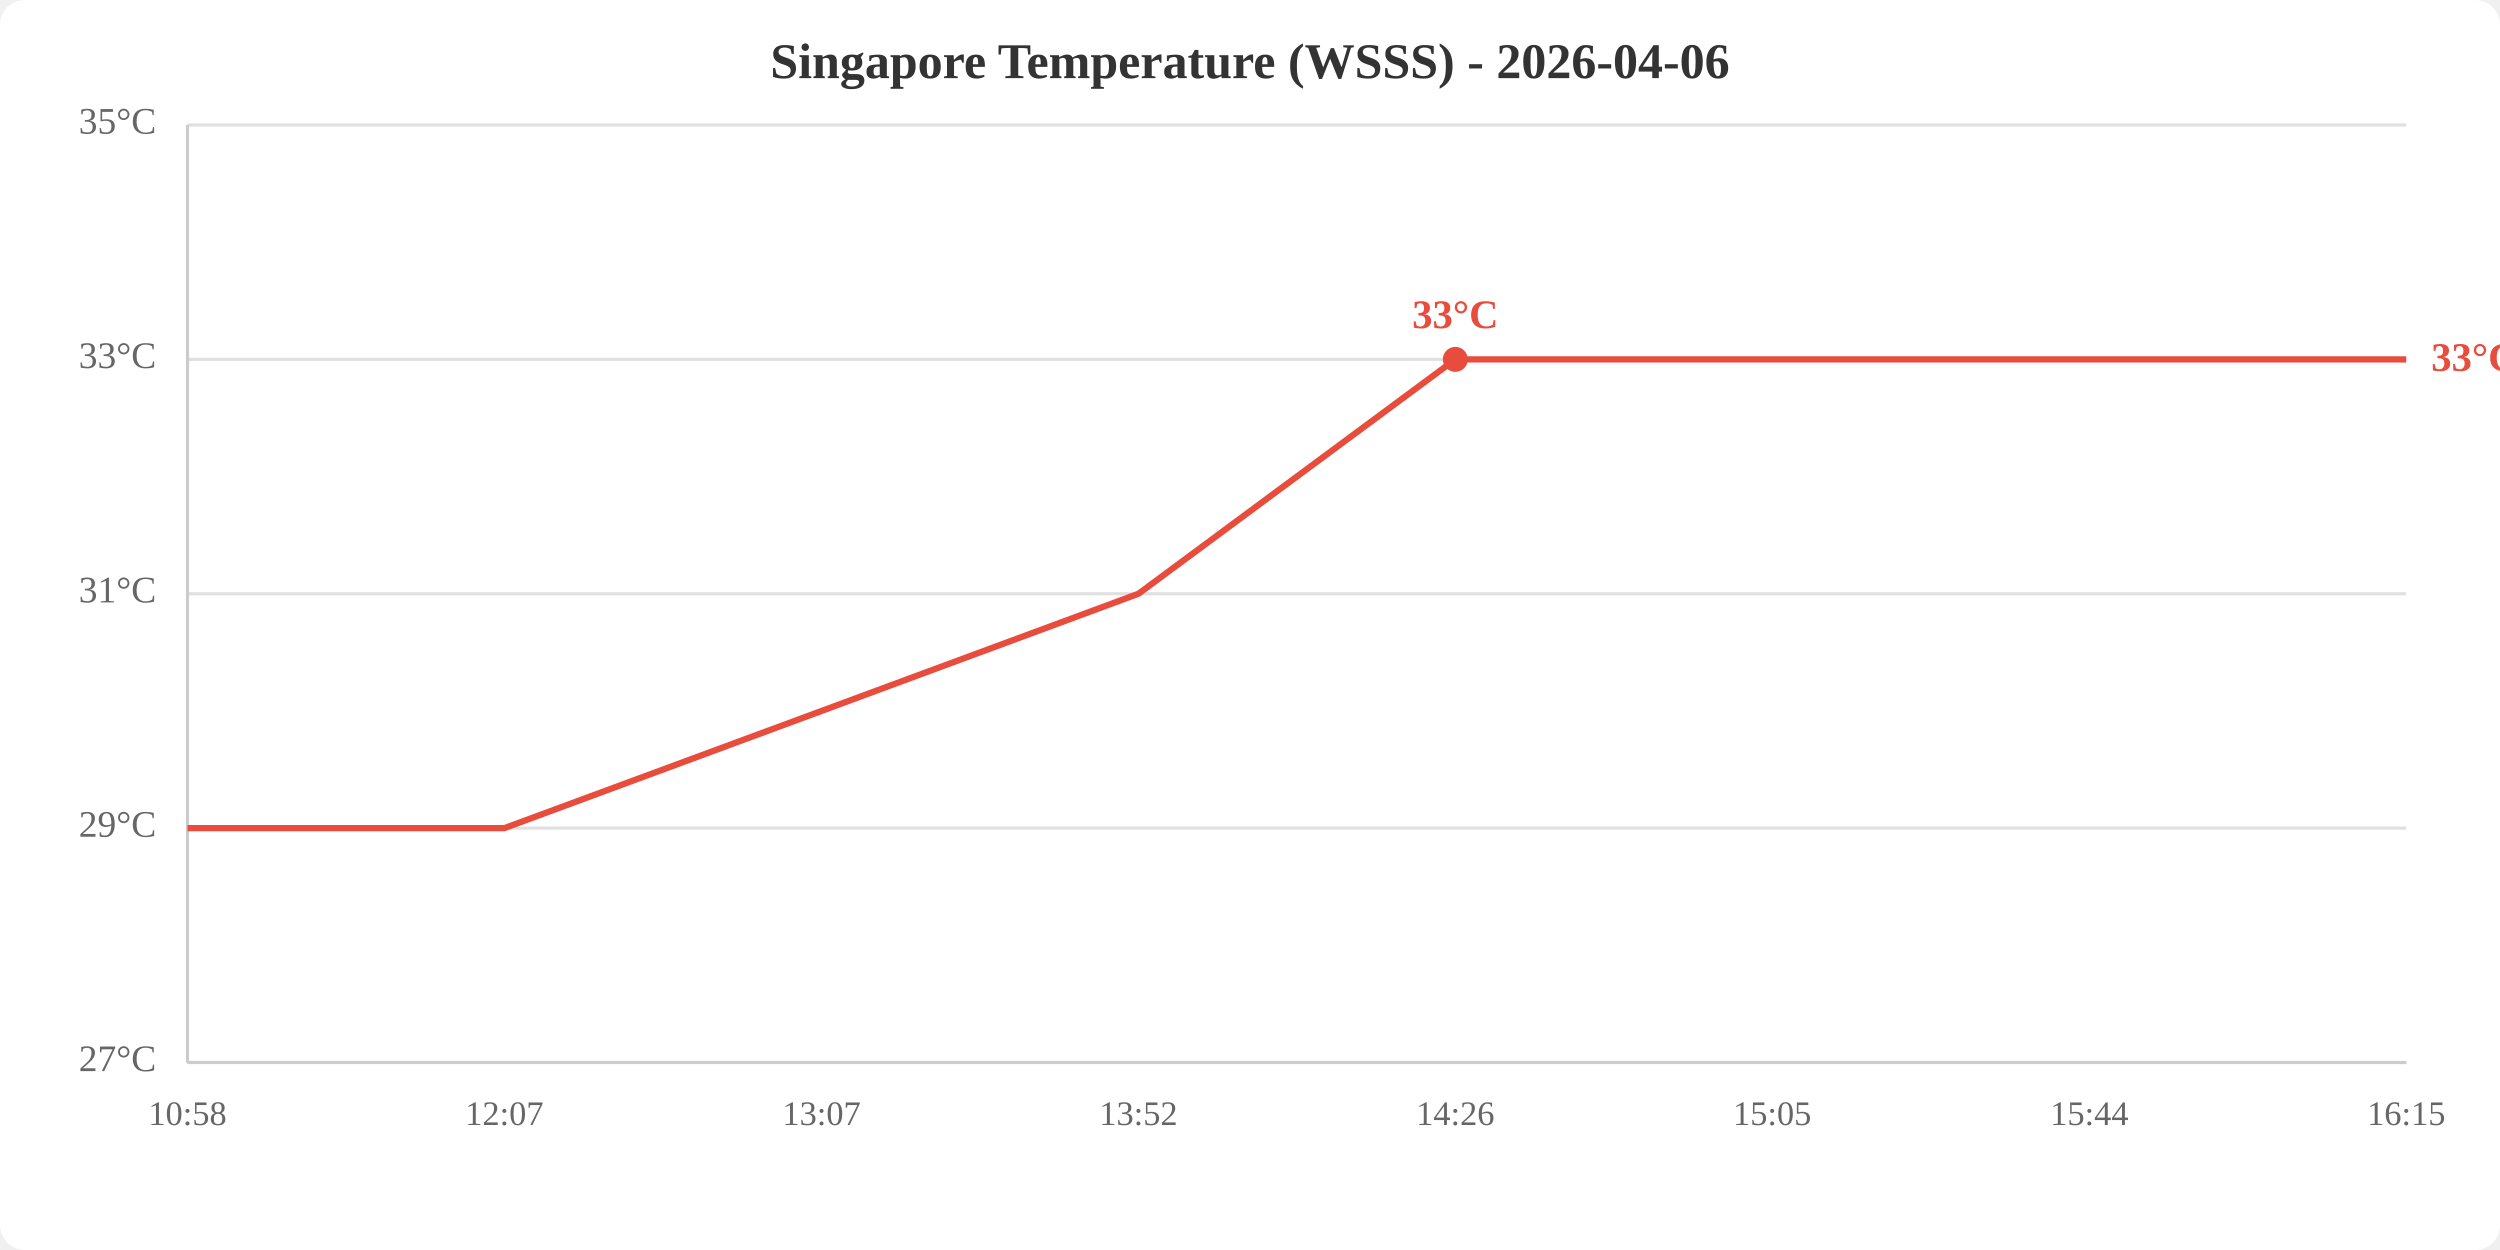
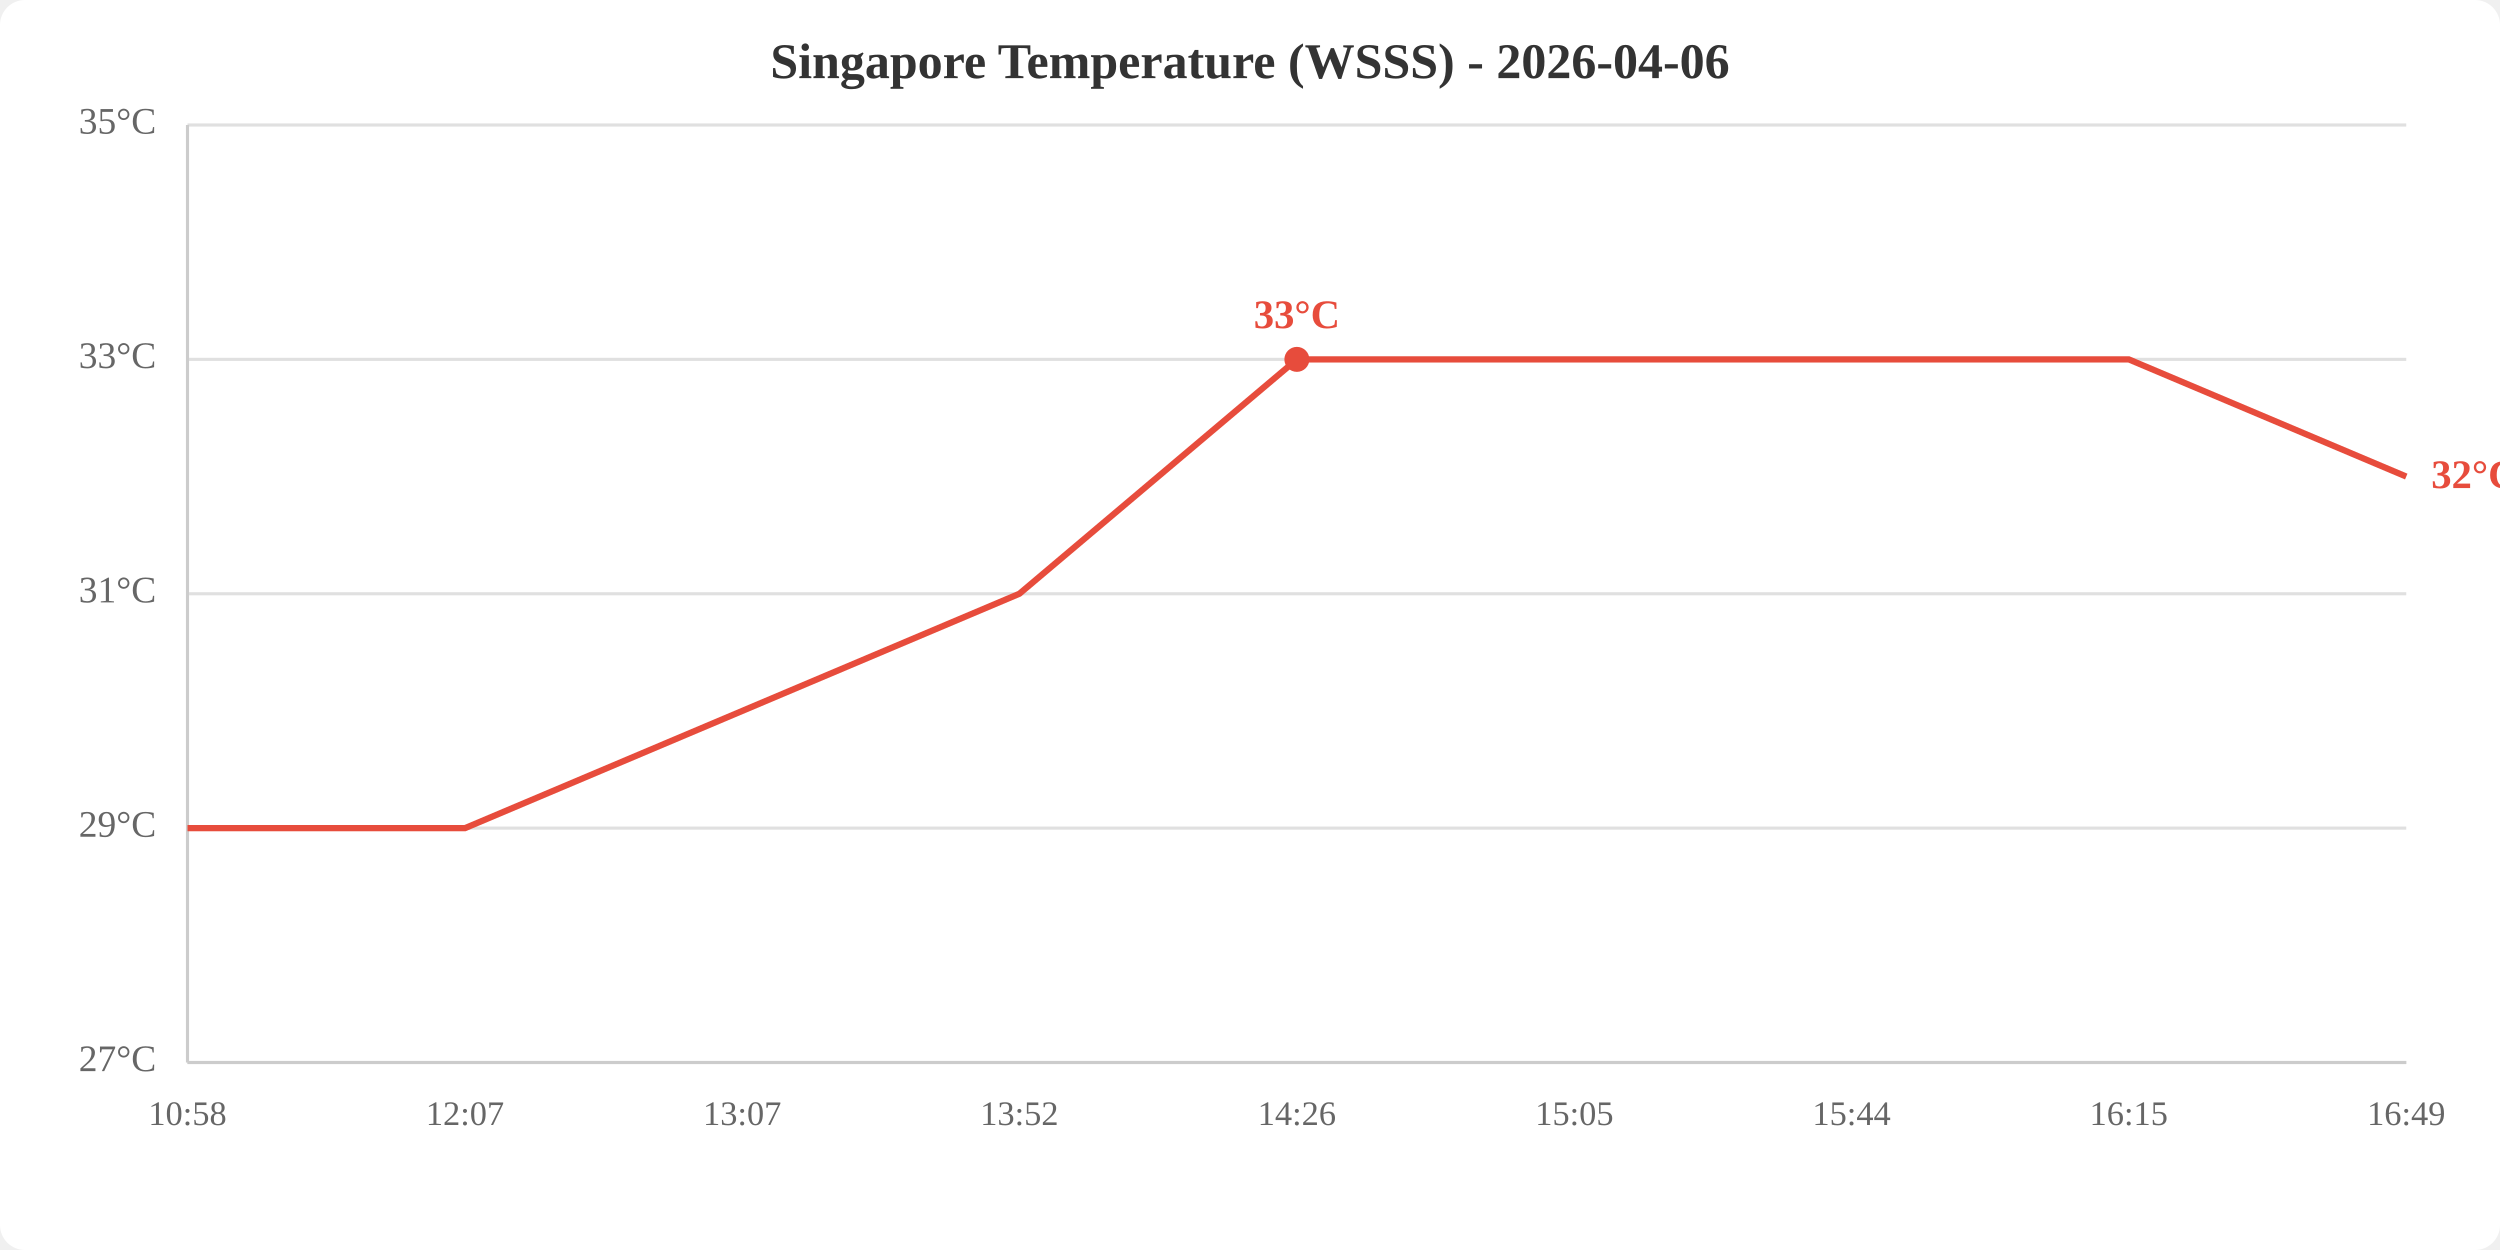
<svg xmlns="http://www.w3.org/2000/svg" viewBox="0 0 800 400" width="800" height="400">
  <rect width="800" height="400" fill="white" rx="8" />
  <text x="400.0" y="25" text-anchor="middle" font-size="16" font-weight="bold" fill="#333">Singapore Temperature (WSSS) - 2026-04-06</text>
  <line x1="60" y1="340.0" x2="770" y2="340.0" stroke="#e0e0e0" stroke-width="1" />
  <line x1="60" y1="265.0" x2="770" y2="265.0" stroke="#e0e0e0" stroke-width="1" />
  <line x1="60" y1="190.0" x2="770" y2="190.0" stroke="#e0e0e0" stroke-width="1" />
  <line x1="60" y1="115.0" x2="770" y2="115.0" stroke="#e0e0e0" stroke-width="1" />
  <line x1="60" y1="40.0" x2="770" y2="40.0" stroke="#e0e0e0" stroke-width="1" />
  <text x="50" y="340.0" text-anchor="end" dominant-baseline="middle" fill="#666" font-size="12">27°C</text>
  <text x="50" y="265.0" text-anchor="end" dominant-baseline="middle" fill="#666" font-size="12">29°C</text>
  <text x="50" y="190.0" text-anchor="end" dominant-baseline="middle" fill="#666" font-size="12">31°C</text>
  <text x="50" y="115.0" text-anchor="end" dominant-baseline="middle" fill="#666" font-size="12">33°C</text>
  <text x="50" y="40.0" text-anchor="end" dominant-baseline="middle" fill="#666" font-size="12">35°C</text>
  <text x="60.0" y="360" text-anchor="middle" fill="#666" font-size="11">10:58</text>
-   <text x="161.4" y="360" text-anchor="middle" fill="#666" font-size="11">12:07</text>
-   <text x="262.9" y="360" text-anchor="middle" fill="#666" font-size="11">13:07</text>
-   <text x="364.3" y="360" text-anchor="middle" fill="#666" font-size="11">13:52</text>
-   <text x="465.7" y="360" text-anchor="middle" fill="#666" font-size="11">14:26</text>
-   <text x="567.1" y="360" text-anchor="middle" fill="#666" font-size="11">15:05</text>
-   <text x="668.6" y="360" text-anchor="middle" fill="#666" font-size="11">15:44</text>
-   <text x="770.0" y="360" text-anchor="middle" fill="#666" font-size="11">16:15</text>
+   <text x="148.8" y="360" text-anchor="middle" fill="#666" font-size="11">12:07</text>
+   <text x="237.5" y="360" text-anchor="middle" fill="#666" font-size="11">13:07</text>
+   <text x="326.2" y="360" text-anchor="middle" fill="#666" font-size="11">13:52</text>
+   <text x="415.0" y="360" text-anchor="middle" fill="#666" font-size="11">14:26</text>
+   <text x="503.8" y="360" text-anchor="middle" fill="#666" font-size="11">15:05</text>
+   <text x="592.5" y="360" text-anchor="middle" fill="#666" font-size="11">15:44</text>
+   <text x="681.2" y="360" text-anchor="middle" fill="#666" font-size="11">16:15</text>
+   <text x="770.0" y="360" text-anchor="middle" fill="#666" font-size="11">16:49</text>
  <line x1="60" y1="40" x2="60" y2="340" stroke="#ccc" stroke-width="1" />
  <line x1="60" y1="340" x2="770" y2="340" stroke="#ccc" stroke-width="1" />
-   <polyline points="60.0,265.0 161.4,265.0 262.9,227.5 364.3,190.0 465.7,115.0 567.1,115.0 668.6,115.0 770.0,115.0" fill="none" stroke="#e74c3c" stroke-width="2" />
-   <circle cx="465.7" cy="115.0" r="4" fill="#e74c3c" />
-   <text x="465.7" y="105.0" text-anchor="middle" fill="#e74c3c" font-size="13" font-weight="bold">33°C</text>
-   <text x="778.0" y="115.0" fill="#e74c3c" font-size="13" font-weight="bold" dominant-baseline="middle">33°C</text>
+   <polyline points="60.0,265.0 148.8,265.0 237.5,227.5 326.2,190.0 415.0,115.0 503.8,115.0 592.5,115.0 681.2,115.0 770.0,152.5" fill="none" stroke="#e74c3c" stroke-width="2" />
+   <circle cx="415.0" cy="115.0" r="4" fill="#e74c3c" />
+   <text x="415.0" y="105.0" text-anchor="middle" fill="#e74c3c" font-size="13" font-weight="bold">33°C</text>
+   <text x="778.0" y="152.5" fill="#e74c3c" font-size="13" font-weight="bold" dominant-baseline="middle">32°C</text>
</svg>
